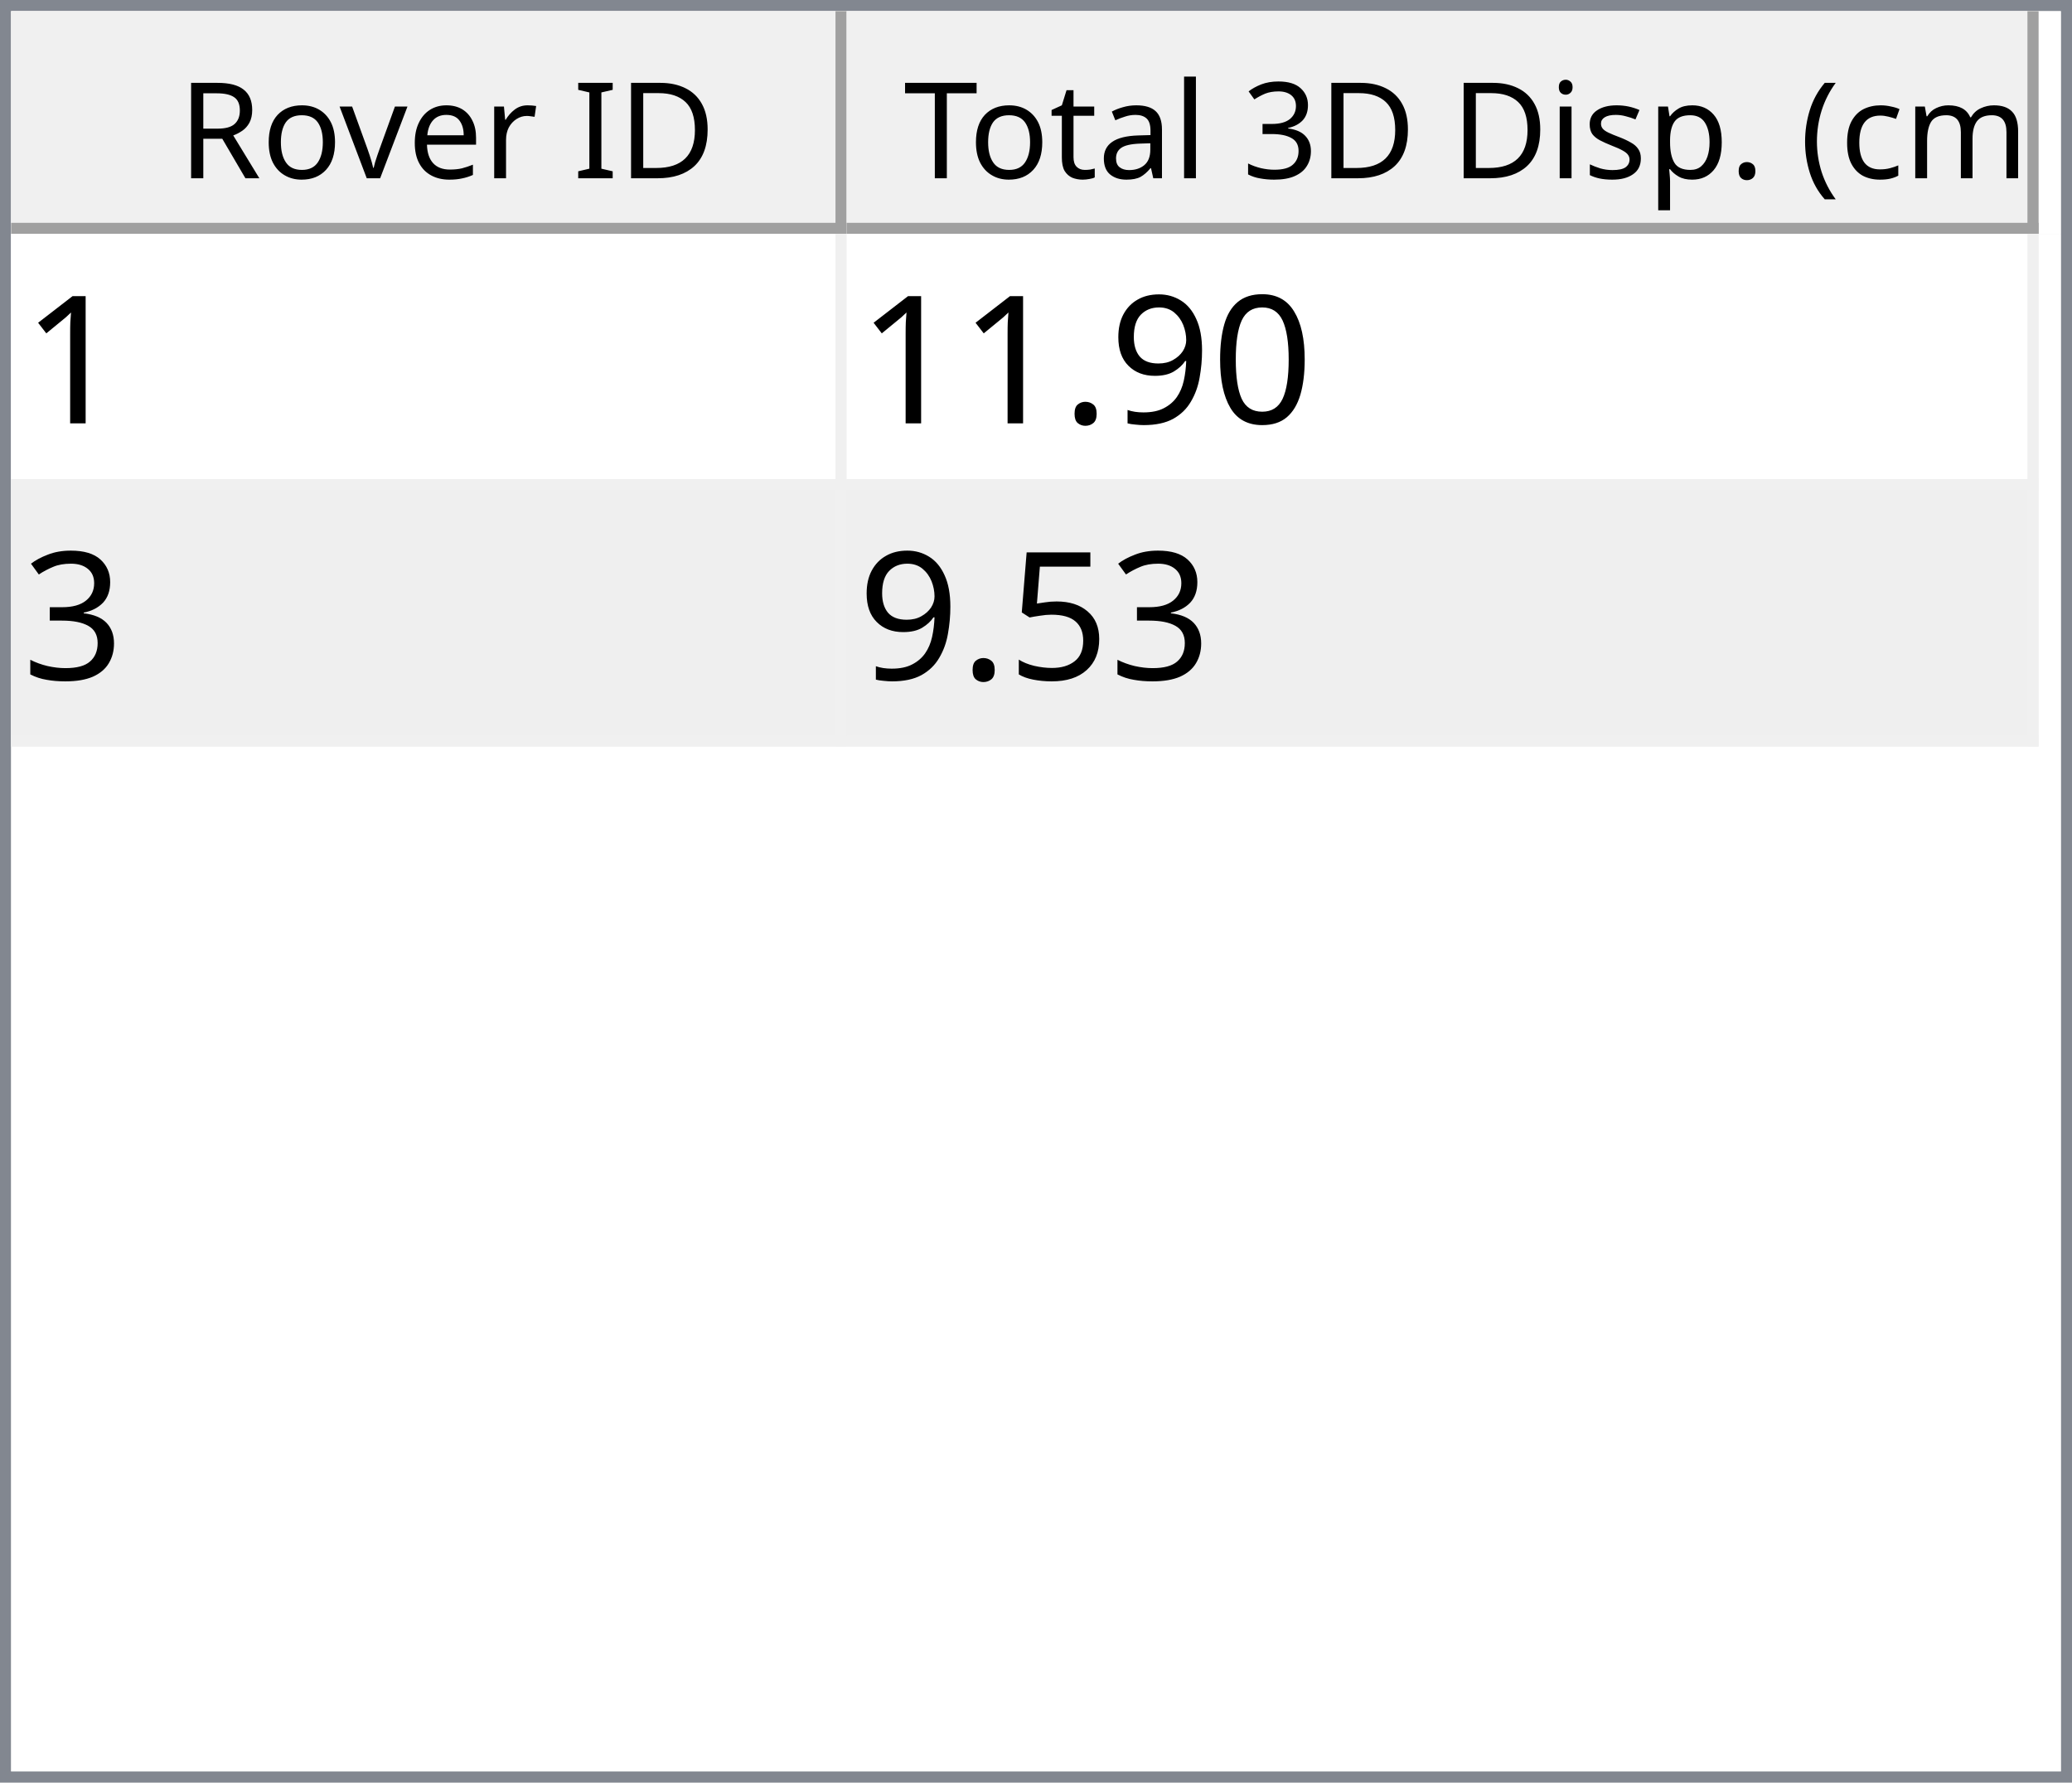
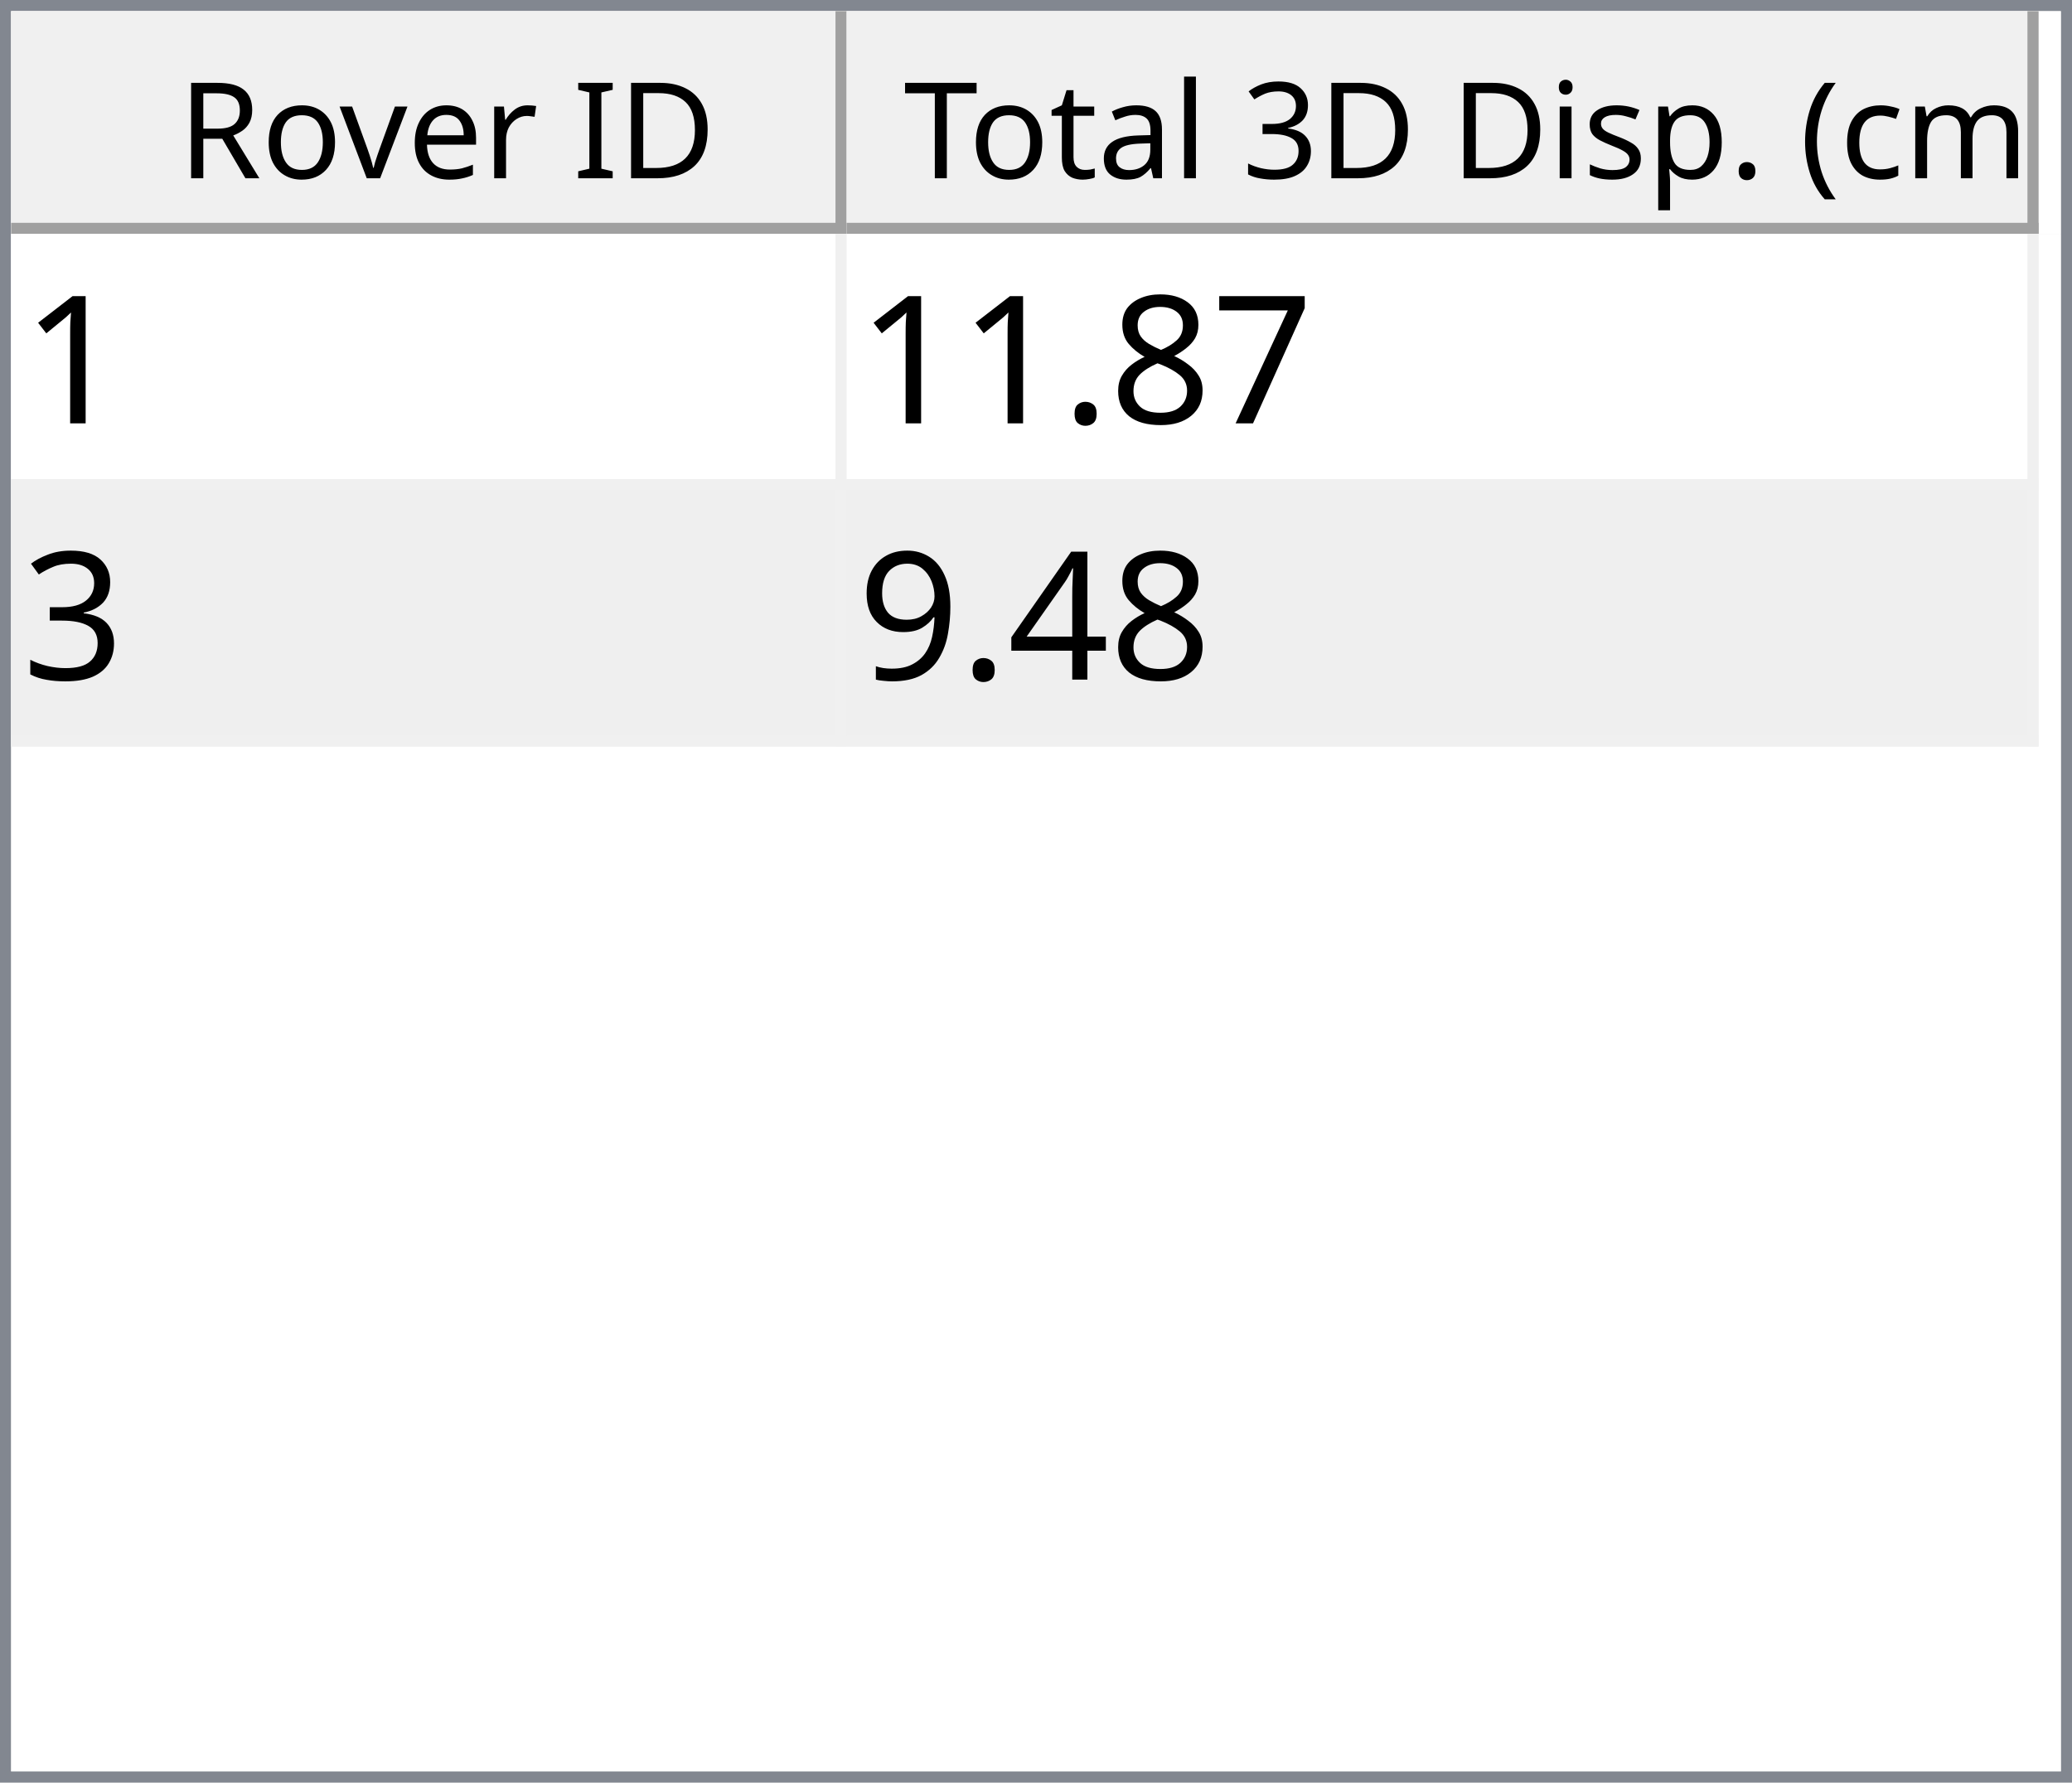
<svg xmlns="http://www.w3.org/2000/svg" style="fill-opacity:1; color-rendering:auto; color-interpolation:auto; text-rendering:auto; stroke:black; stroke-linecap:square; stroke-miterlimit:10; shape-rendering:auto; stroke-opacity:1; fill:black; stroke-dasharray:none; font-weight:normal; stroke-width:1; font-family:'Dialog'; font-style:normal; stroke-linejoin:miter; font-size:12px; stroke-dashoffset:0; image-rendering:auto;" width="186" height="160">
  <defs id="genericDefs" />
  <g>
    <defs id="defs1">
      <clipPath clipPathUnits="userSpaceOnUse" id="clipPath1">
        <path d="M0 0 L186 0 L186 160 L0 160 L0 0 Z" />
      </clipPath>
      <clipPath clipPathUnits="userSpaceOnUse" id="clipPath2">
        <path d="M0 0 L0 160 L186 160 L186 0 Z" />
      </clipPath>
      <clipPath clipPathUnits="userSpaceOnUse" id="clipPath3">
        <path d="M0 0 L0 20 L184 20 L184 0 Z" />
      </clipPath>
      <clipPath clipPathUnits="userSpaceOnUse" id="clipPath4">
        <path d="M0 0 L0 20 L75 20 L75 0 Z" />
      </clipPath>
      <clipPath clipPathUnits="userSpaceOnUse" id="clipPath5">
        <path d="M1 1 L1 19 L74 19 L74 1 Z" />
      </clipPath>
      <clipPath clipPathUnits="userSpaceOnUse" id="clipPath6">
        <path d="M0 0 L0 18 L73 18 L73 0 Z" />
      </clipPath>
      <clipPath clipPathUnits="userSpaceOnUse" id="clipPath7">
        <path d="M-0.5 -0.5 L-0.5 19.5 L74.5 19.5 L74.5 -0.5 Z" />
      </clipPath>
      <clipPath clipPathUnits="userSpaceOnUse" id="clipPath8">
        <path d="M0 0 L0 20 L107 20 L107 0 Z" />
      </clipPath>
      <clipPath clipPathUnits="userSpaceOnUse" id="clipPath9">
        <path d="M1 1 L1 19 L106 19 L106 1 Z" />
      </clipPath>
      <clipPath clipPathUnits="userSpaceOnUse" id="clipPath10">
        <path d="M0 0 L0 18 L105 18 L105 0 Z" />
      </clipPath>
      <clipPath clipPathUnits="userSpaceOnUse" id="clipPath11">
        <path d="M-0.5 -0.5 L-0.5 19.5 L106.5 19.5 L106.5 -0.5 Z" />
      </clipPath>
      <clipPath clipPathUnits="userSpaceOnUse" id="clipPath12">
        <path d="M0 0 L0 138 L184 138 L184 0 Z" />
      </clipPath>
      <clipPath clipPathUnits="userSpaceOnUse" id="clipPath13">
        <path d="M0 0 L0 46 L182 46 L182 0 Z" />
      </clipPath>
      <clipPath clipPathUnits="userSpaceOnUse" id="clipPath14">
        <path d="M-0.5 -0.5 L-0.5 45.5 L181.5 45.5 L181.5 -0.5 Z" />
      </clipPath>
      <clipPath clipPathUnits="userSpaceOnUse" id="clipPath15">
        <path d="M0 0 L0 22 L74 22 L74 0 Z" />
      </clipPath>
      <clipPath clipPathUnits="userSpaceOnUse" id="clipPath16">
        <path d="M0 0 L0 22 L106 22 L106 0 Z" />
      </clipPath>
      <font horiz-adv-x="64.551" id="font1">
        <font-face ascent="107.91" descent="25.098" units-per-em="100" style="font-style:normal; font-family:Segoe UI; font-weight:normal;" />
        <missing-glyph horiz-adv-x="64.551" d="M8.109 0 L8.109 68.266 L56.453 68.266 L56.453 0 L8.109 0 ZM15.328 7.234 L49.219 7.234 L49.219 61.031 L15.328 61.031 L15.328 7.234 Z" />
        <glyph unicode="D" horiz-adv-x="70.117" d="M9.188 0 L9.188 70.016 L28.516 70.016 Q65.531 70.016 65.531 35.891 Q65.531 19.672 55.25 9.836 Q44.969 0 27.734 0 L9.188 0 ZM17.391 62.594 L17.391 7.422 L27.828 7.422 Q41.609 7.422 49.273 14.797 Q56.938 22.172 56.938 35.688 Q56.938 62.594 28.328 62.594 L17.391 62.594 Z" />
        <glyph unicode="I" horiz-adv-x="26.611" d="M17.391 0 L9.188 0 L9.188 70.016 L17.391 70.016 L17.391 0 Z" />
        <glyph unicode=" " horiz-adv-x="27.393" d="" />
        <glyph unicode="r" horiz-adv-x="34.766" d="M34.188 41.891 Q32.078 43.5 28.125 43.5 Q23 43.5 19.555 38.672 Q16.109 33.844 16.109 25.484 L16.109 0 L8.109 0 L8.109 50 L16.109 50 L16.109 39.703 L16.312 39.703 Q18.016 44.969 21.531 47.922 Q25.047 50.875 29.391 50.875 Q32.516 50.875 34.188 50.203 L34.188 41.891 Z" />
        <glyph unicode="e" horiz-adv-x="52.295" d="M48.297 23 L12.984 23 Q13.188 14.656 17.484 10.109 Q21.781 5.562 29.297 5.562 Q37.75 5.562 44.828 11.141 L44.828 3.609 Q38.234 -1.172 27.391 -1.172 Q16.797 -1.172 10.742 5.641 Q4.688 12.453 4.688 24.812 Q4.688 36.469 11.305 43.82 Q17.922 51.172 27.734 51.172 Q37.547 51.172 42.922 44.828 Q48.297 38.484 48.297 27.203 L48.297 23 ZM40.094 29.781 Q40.047 36.719 36.75 40.578 Q33.453 44.438 27.594 44.438 Q21.922 44.438 17.969 40.383 Q14.016 36.328 13.094 29.781 L40.094 29.781 Z" />
        <glyph unicode="v" horiz-adv-x="47.9" d="M47.406 50 L27.484 0 L19.625 0 L0.688 50 L9.469 50 L22.172 13.672 Q23.578 9.672 23.922 6.688 L24.125 6.688 Q24.609 10.453 25.688 13.484 L38.969 50 L47.406 50 Z" />
        <glyph unicode="o" horiz-adv-x="58.594" d="M29 -1.172 Q17.922 -1.172 11.305 5.836 Q4.688 12.844 4.688 24.422 Q4.688 37.016 11.57 44.094 Q18.453 51.172 30.172 51.172 Q41.359 51.172 47.633 44.289 Q53.906 37.406 53.906 25.203 Q53.906 13.234 47.141 6.031 Q40.375 -1.172 29 -1.172 ZM29.594 44.438 Q21.875 44.438 17.383 39.188 Q12.891 33.938 12.891 24.703 Q12.891 15.828 17.43 10.695 Q21.969 5.562 29.594 5.562 Q37.359 5.562 41.531 10.594 Q45.703 15.625 45.703 24.906 Q45.703 34.281 41.531 39.359 Q37.359 44.438 29.594 44.438 Z" />
        <glyph unicode="R" horiz-adv-x="59.814" d="M59.375 0 L49.609 0 L37.891 19.625 Q36.281 22.359 34.766 24.289 Q33.25 26.219 31.664 27.438 Q30.078 28.656 28.25 29.219 Q26.422 29.781 24.125 29.781 L17.391 29.781 L17.391 0 L9.188 0 L9.188 70.016 L30.078 70.016 Q34.672 70.016 38.555 68.867 Q42.438 67.719 45.289 65.375 Q48.141 63.031 49.758 59.547 Q51.375 56.062 51.375 51.375 Q51.375 47.703 50.273 44.656 Q49.172 41.609 47.148 39.211 Q45.125 36.812 42.266 35.133 Q39.406 33.453 35.844 32.516 L35.844 32.328 Q37.594 31.547 38.891 30.547 Q40.188 29.547 41.359 28.18 Q42.531 26.812 43.68 25.078 Q44.828 23.344 46.234 21.047 L59.375 0 ZM17.391 62.594 L17.391 37.203 L28.516 37.203 Q31.594 37.203 34.203 38.133 Q36.812 39.062 38.719 40.797 Q40.625 42.531 41.703 45.047 Q42.781 47.562 42.781 50.688 Q42.781 56.297 39.141 59.445 Q35.5 62.594 28.609 62.594 L17.391 62.594 Z" />
        <glyph unicode=")" horiz-adv-x="30.176" d="M8.297 -15.922 L1.172 -15.922 Q16.406 2.344 16.406 26.812 Q16.406 51.469 1.078 70.016 L8.297 70.016 Q23.531 52.156 23.531 26.703 Q23.531 1.375 8.297 -15.922 Z" />
        <glyph unicode="m" horiz-adv-x="86.133" d="M79.109 0 L71.094 0 L71.094 28.719 Q71.094 37.016 68.531 40.727 Q65.969 44.438 59.906 44.438 Q54.781 44.438 51.195 39.75 Q47.609 35.062 47.609 28.516 L47.609 0 L39.594 0 L39.594 29.688 Q39.594 44.438 28.219 44.438 Q22.953 44.438 19.531 40.016 Q16.109 35.594 16.109 28.516 L16.109 0 L8.109 0 L8.109 50 L16.109 50 L16.109 42.094 L16.312 42.094 Q21.625 51.172 31.844 51.172 Q36.969 51.172 40.773 48.312 Q44.578 45.453 46 40.828 Q51.562 51.172 62.594 51.172 Q79.109 51.172 79.109 30.812 L79.109 0 Z" />
        <glyph unicode="c" horiz-adv-x="46.191" d="M42.188 2.297 Q36.422 -1.172 28.516 -1.172 Q17.828 -1.172 11.258 5.789 Q4.688 12.75 4.688 23.828 Q4.688 36.188 11.766 43.68 Q18.844 51.172 30.672 51.172 Q37.25 51.172 42.281 48.734 L42.281 40.531 Q36.719 44.438 30.375 44.438 Q22.703 44.438 17.797 38.945 Q12.891 33.453 12.891 24.516 Q12.891 15.719 17.508 10.641 Q22.125 5.562 29.891 5.562 Q36.422 5.562 42.188 9.906 L42.188 2.297 Z" />
        <glyph unicode="(" horiz-adv-x="30.176" d="M29.109 -15.922 L21.969 -15.922 Q6.844 1.375 6.844 26.703 Q6.844 52.156 21.969 70.016 L29.203 70.016 Q13.875 51.469 13.875 26.812 Q13.875 2.344 29.109 -15.922 Z" />
        <glyph unicode="." horiz-adv-x="21.68" d="M10.891 -1.078 Q8.641 -1.078 7.055 0.539 Q5.469 2.156 5.469 4.391 Q5.469 6.641 7.055 8.273 Q8.641 9.906 10.891 9.906 Q13.188 9.906 14.797 8.273 Q16.406 6.641 16.406 4.391 Q16.406 2.156 14.797 0.539 Q13.188 -1.078 10.891 -1.078 Z" />
        <glyph unicode="p" horiz-adv-x="58.789" d="M16.312 7.234 L16.109 7.234 L16.109 -23 L8.109 -23 L8.109 50 L16.109 50 L16.109 41.219 L16.312 41.219 Q22.219 51.172 33.594 51.172 Q43.266 51.172 48.688 44.461 Q54.109 37.75 54.109 26.469 Q54.109 13.922 48 6.375 Q41.891 -1.172 31.297 -1.172 Q21.578 -1.172 16.312 7.234 ZM16.109 27.391 L16.109 20.406 Q16.109 14.203 20.141 9.883 Q24.172 5.562 30.375 5.562 Q37.641 5.562 41.773 11.133 Q45.906 16.703 45.906 26.609 Q45.906 34.969 42.047 39.703 Q38.188 44.438 31.594 44.438 Q24.609 44.438 20.359 39.578 Q16.109 34.719 16.109 27.391 Z" />
        <glyph unicode="s" horiz-adv-x="42.432" d="M5.078 1.812 L5.078 10.406 Q11.625 5.562 19.484 5.562 Q30.031 5.562 30.031 12.594 Q30.031 14.594 29.125 15.992 Q28.219 17.391 26.68 18.461 Q25.141 19.531 23.07 20.383 Q21 21.234 18.609 22.172 Q15.281 23.484 12.766 24.828 Q10.25 26.172 8.57 27.859 Q6.891 29.547 6.031 31.695 Q5.172 33.844 5.172 36.719 Q5.172 40.234 6.789 42.945 Q8.406 45.656 11.086 47.484 Q13.766 49.312 17.211 50.242 Q20.656 51.172 24.312 51.172 Q30.812 51.172 35.938 48.922 L35.938 40.828 Q30.422 44.438 23.25 44.438 Q21 44.438 19.195 43.922 Q17.391 43.406 16.094 42.477 Q14.797 41.547 14.086 40.258 Q13.375 38.969 13.375 37.406 Q13.375 35.453 14.086 34.133 Q14.797 32.812 16.164 31.789 Q17.531 30.766 19.484 29.938 Q21.438 29.109 23.922 28.125 Q27.25 26.859 29.883 25.516 Q32.516 24.172 34.375 22.484 Q36.234 20.797 37.234 18.602 Q38.234 16.406 38.234 13.375 Q38.234 9.672 36.602 6.938 Q34.969 4.203 32.234 2.398 Q29.5 0.594 25.93 -0.289 Q22.359 -1.172 18.453 -1.172 Q10.75 -1.172 5.078 1.812 Z" />
        <glyph unicode="i" horiz-adv-x="24.219" d="M12.203 62.703 Q10.062 62.703 8.547 64.164 Q7.031 65.625 7.031 67.875 Q7.031 70.125 8.547 71.609 Q10.062 73.094 12.203 73.094 Q14.406 73.094 15.945 71.609 Q17.484 70.125 17.484 67.875 Q17.484 65.719 15.945 64.211 Q14.406 62.703 12.203 62.703 ZM16.109 0 L8.109 0 L8.109 50 L16.109 50 L16.109 0 Z" />
        <glyph unicode="3" horiz-adv-x="53.906" d="M46.531 19.828 Q46.531 15.094 44.75 11.211 Q42.969 7.328 39.719 4.57 Q36.469 1.812 31.93 0.297 Q27.391 -1.219 21.922 -1.219 Q11.922 -1.219 6 2.594 L6 11.188 Q13.094 5.609 22.219 5.609 Q25.875 5.609 28.828 6.539 Q31.781 7.469 33.906 9.227 Q36.031 10.984 37.18 13.477 Q38.328 15.969 38.328 19.094 Q38.328 32.812 18.797 32.812 L12.984 32.812 L12.984 39.594 L18.5 39.594 Q35.797 39.594 35.797 52.484 Q35.797 64.406 22.609 64.406 Q15.188 64.406 8.688 59.422 L8.688 67.188 Q15.375 71.188 24.609 71.188 Q29 71.188 32.57 69.969 Q36.141 68.75 38.68 66.555 Q41.219 64.359 42.609 61.281 Q44 58.203 44 54.5 Q44 40.672 30.031 36.719 L30.031 36.531 Q33.594 36.141 36.625 34.797 Q39.656 33.453 41.852 31.305 Q44.047 29.156 45.289 26.25 Q46.531 23.344 46.531 19.828 Z" />
        <glyph unicode="l" horiz-adv-x="24.219" d="M16.109 0 L8.109 0 L8.109 74.031 L16.109 74.031 L16.109 0 Z" />
        <glyph unicode="a" horiz-adv-x="50.879" d="M43.891 0 L35.891 0 L35.891 7.812 L35.688 7.812 Q30.469 -1.172 20.312 -1.172 Q12.844 -1.172 8.617 2.781 Q4.391 6.734 4.391 13.281 Q4.391 27.297 20.906 29.594 L35.891 31.688 Q35.891 44.438 25.594 44.438 Q16.547 44.438 9.281 38.281 L9.281 46.484 Q16.656 51.172 26.266 51.172 Q43.891 51.172 43.891 32.516 L43.891 0 ZM35.891 25.297 L23.828 23.641 Q18.266 22.859 15.43 20.875 Q12.594 18.891 12.594 13.875 Q12.594 10.203 15.211 7.883 Q17.828 5.562 22.172 5.562 Q28.125 5.562 32.008 9.742 Q35.891 13.922 35.891 20.312 L35.891 25.297 Z" />
        <glyph unicode="t" horiz-adv-x="33.887" d="M31.297 0.484 Q28.469 -1.078 23.828 -1.078 Q10.688 -1.078 10.688 13.578 L10.688 43.172 L2.094 43.172 L2.094 50 L10.688 50 L10.688 62.203 L18.703 64.797 L18.703 50 L31.297 50 L31.297 43.172 L18.703 43.172 L18.703 14.984 Q18.703 9.969 20.414 7.82 Q22.125 5.672 26.078 5.672 Q29.109 5.672 31.297 7.328 L31.297 0.484 Z" />
        <glyph unicode="T" horiz-adv-x="52.393" d="M50.594 62.594 L30.375 62.594 L30.375 0 L22.172 0 L22.172 62.594 L2 62.594 L2 70.016 L50.594 70.016 L50.594 62.594 Z" />
      </font>
      <font horiz-adv-x="75.0" id="font2">
        <font-face ascent="100.537" descent="21.973" units-per-em="100" style="font-style:normal; font-family:sans-serif; font-weight:normal;" />
        <missing-glyph horiz-adv-x="75.0" d="M12.5 0 L12.5 62.5 L62.5 62.5 L62.5 0 L12.5 0 ZM14.062 1.562 L60.938 1.562 L60.938 60.938 L14.062 60.938 L14.062 1.562 Z" />
        <glyph unicode="1" horiz-adv-x="55.615" d="M37.25 0 L28.469 0 L28.469 56 Q25.297 52.984 20.141 49.953 Q14.984 46.922 10.891 45.406 L10.891 53.906 Q18.266 57.375 23.781 62.305 Q29.297 67.234 31.594 71.875 L37.25 71.875 L37.25 0 Z" />
-         <glyph unicode="0" horiz-adv-x="55.615" d="M4.156 35.297 Q4.156 48 6.766 55.742 Q9.375 63.484 14.523 67.68 Q19.672 71.875 27.484 71.875 Q33.25 71.875 37.594 69.555 Q41.938 67.234 44.773 62.867 Q47.609 58.5 49.219 52.227 Q50.828 45.953 50.828 35.297 Q50.828 22.703 48.242 14.969 Q45.656 7.234 40.508 3.008 Q35.359 -1.219 27.484 -1.219 Q17.141 -1.219 11.234 6.203 Q4.156 15.141 4.156 35.297 ZM13.188 35.297 Q13.188 17.672 17.312 11.836 Q21.438 6 27.484 6 Q33.547 6 37.672 11.859 Q41.797 17.719 41.797 35.297 Q41.797 52.984 37.672 58.789 Q33.547 64.594 27.391 64.594 Q21.344 64.594 17.719 59.469 Q13.188 52.938 13.188 35.297 Z" />
-         <glyph unicode="9" horiz-adv-x="55.615" d="M5.469 16.547 L13.922 17.328 Q14.984 11.375 18.016 8.688 Q21.047 6 25.781 6 Q29.828 6 32.883 7.859 Q35.938 9.719 37.891 12.82 Q39.844 15.922 41.164 21.195 Q42.484 26.469 42.484 31.938 Q42.484 32.516 42.438 33.688 Q39.797 29.5 35.234 26.883 Q30.672 24.266 25.344 24.266 Q16.453 24.266 10.305 30.711 Q4.156 37.156 4.156 47.703 Q4.156 58.594 10.578 65.234 Q17 71.875 26.656 71.875 Q33.641 71.875 39.43 68.117 Q45.219 64.359 48.219 57.398 Q51.219 50.438 51.219 37.25 Q51.219 23.531 48.242 15.406 Q45.266 7.281 39.383 3.031 Q33.5 -1.219 25.594 -1.219 Q17.188 -1.219 11.867 3.445 Q6.547 8.109 5.469 16.547 ZM41.453 48.141 Q41.453 55.719 37.43 60.156 Q33.406 64.594 27.734 64.594 Q21.875 64.594 17.531 59.812 Q13.188 55.031 13.188 47.406 Q13.188 40.578 17.312 36.305 Q21.438 32.031 27.484 32.031 Q33.594 32.031 37.523 36.305 Q41.453 40.578 41.453 48.141 Z" />
+         <glyph unicode="7" horiz-adv-x="55.615" d="M4.734 62.203 L4.734 70.656 L51.078 70.656 L51.078 63.812 Q44.234 56.547 37.523 44.484 Q30.812 32.422 27.156 19.672 Q24.516 10.688 23.781 0 L14.75 0 Q14.891 8.453 18.062 20.414 Q21.234 32.375 27.172 43.484 Q33.109 54.594 39.797 62.203 L4.734 62.203 Z" />
+         <glyph unicode="8" horiz-adv-x="55.615" d="M17.672 38.812 Q12.203 40.828 9.57 44.539 Q6.938 48.25 6.938 53.422 Q6.938 61.234 12.555 66.555 Q18.172 71.875 27.484 71.875 Q36.859 71.875 42.578 66.43 Q48.297 60.984 48.297 53.172 Q48.297 48.188 45.68 44.508 Q43.062 40.828 37.75 38.812 Q44.344 36.672 47.781 31.883 Q51.219 27.094 51.219 20.453 Q51.219 11.281 44.727 5.031 Q38.234 -1.219 27.641 -1.219 Q17.047 -1.219 10.547 5.055 Q4.047 11.328 4.047 20.703 Q4.047 27.688 7.594 32.398 Q11.141 37.109 17.672 38.812 ZM15.922 53.719 Q15.922 48.641 19.195 45.414 Q22.469 42.188 27.688 42.188 Q32.766 42.188 36.016 45.383 Q39.266 48.578 39.266 53.219 Q39.266 58.062 35.914 61.359 Q32.562 64.656 27.594 64.656 Q22.562 64.656 19.242 61.43 Q15.922 58.203 15.922 53.719 ZM13.094 20.656 Q13.094 16.891 14.875 13.375 Q16.656 9.859 20.172 7.93 Q23.688 6 27.734 6 Q34.031 6 38.133 10.055 Q42.234 14.109 42.234 20.359 Q42.234 26.703 38.016 30.859 Q33.797 35.016 27.438 35.016 Q21.234 35.016 17.164 30.914 Q13.094 26.812 13.094 20.656 Z" />
        <glyph unicode="." horiz-adv-x="27.783" d="M9.078 0 L9.078 10.016 L19.094 10.016 L19.094 0 L9.078 0 Z" />
        <glyph unicode="3" horiz-adv-x="55.615" d="M4.203 18.891 L12.984 20.062 Q14.5 12.594 18.141 9.297 Q21.781 6 27 6 Q33.203 6 37.477 10.297 Q41.75 14.594 41.75 20.953 Q41.75 27 37.797 30.93 Q33.844 34.859 27.734 34.859 Q25.25 34.859 21.531 33.891 L22.516 41.609 Q23.391 41.5 23.922 41.5 Q29.547 41.5 34.039 44.43 Q38.531 47.359 38.531 53.469 Q38.531 58.297 35.258 61.477 Q31.984 64.656 26.812 64.656 Q21.688 64.656 18.266 61.43 Q14.844 58.203 13.875 51.766 L5.078 53.328 Q6.688 62.156 12.398 67.016 Q18.109 71.875 26.609 71.875 Q32.469 71.875 37.398 69.359 Q42.328 66.844 44.945 62.5 Q47.562 58.156 47.562 53.266 Q47.562 48.641 45.07 44.828 Q42.578 41.016 37.703 38.766 Q44.047 37.312 47.562 32.695 Q51.078 28.078 51.078 21.141 Q51.078 11.766 44.242 5.25 Q37.406 -1.266 26.953 -1.266 Q17.531 -1.266 11.305 4.352 Q5.078 9.969 4.203 18.891 Z" />
-         <glyph unicode="5" horiz-adv-x="55.615" d="M4.156 18.75 L13.375 19.531 Q14.406 12.797 18.141 9.398 Q21.875 6 27.156 6 Q33.5 6 37.891 10.789 Q42.281 15.578 42.281 23.484 Q42.281 31 38.062 35.352 Q33.844 39.703 27 39.703 Q22.75 39.703 19.336 37.773 Q15.922 35.844 13.969 32.766 L5.719 33.844 L12.641 70.609 L48.25 70.609 L48.25 62.203 L19.672 62.203 L15.828 42.969 Q22.266 47.469 29.344 47.469 Q38.719 47.469 45.164 40.969 Q51.609 34.469 51.609 24.266 Q51.609 14.547 45.953 7.469 Q39.062 -1.219 27.156 -1.219 Q17.391 -1.219 11.211 4.25 Q5.031 9.719 4.156 18.75 Z" />
+         <glyph unicode="4" horiz-adv-x="55.615" d="M32.328 0 L32.328 17.141 L1.266 17.141 L1.266 25.203 L33.938 71.578 L41.109 71.578 L41.109 25.203 L50.781 25.203 L50.781 17.141 L41.109 17.141 L41.109 0 L32.328 0 ZM32.328 25.203 L32.328 57.469 L9.906 25.203 L32.328 25.203 Z" />
+         <glyph unicode="9" horiz-adv-x="55.615" d="M5.469 16.547 L13.922 17.328 Q14.984 11.375 18.016 8.688 Q21.047 6 25.781 6 Q29.828 6 32.883 7.859 Q35.938 9.719 37.891 12.82 Q39.844 15.922 41.164 21.195 Q42.484 26.469 42.484 31.938 Q42.484 32.516 42.438 33.688 Q39.797 29.5 35.234 26.883 Q30.672 24.266 25.344 24.266 Q16.453 24.266 10.305 30.711 Q4.156 37.156 4.156 47.703 Q4.156 58.594 10.578 65.234 Q17 71.875 26.656 71.875 Q33.641 71.875 39.43 68.117 Q45.219 64.359 48.219 57.398 Q51.219 50.438 51.219 37.25 Q51.219 23.531 48.242 15.406 Q45.266 7.281 39.383 3.031 Q33.5 -1.219 25.594 -1.219 Q17.188 -1.219 11.867 3.445 Q6.547 8.109 5.469 16.547 ZM41.453 48.141 Q41.453 55.719 37.43 60.156 Q33.406 64.594 27.734 64.594 Q21.875 64.594 17.531 59.812 Q13.188 55.031 13.188 47.406 Q13.188 40.578 17.312 36.305 Q21.438 32.031 27.484 32.031 Q33.594 32.031 37.523 36.305 Q41.453 40.578 41.453 48.141 Z" />
      </font>
    </defs>
    <g style="fill:white; stroke:white;">
      <rect x="0" y="0" width="186" style="clip-path:url(#clipPath1); stroke:none;" height="160" />
    </g>
    <g style="fill:white; text-rendering:optimizeSpeed; color-rendering:optimizeSpeed; image-rendering:optimizeSpeed; shape-rendering:crispEdges; stroke:white; color-interpolation:sRGB;">
      <rect x="0" width="186" height="160" y="0" style="stroke:none;" />
      <path style="stroke:none;" d="M0 160 L186 160 L186 0 L0 0 Z" />
    </g>
    <g style="fill:rgb(240,240,240); font-family:'Segoe UI'; stroke:rgb(240,240,240);">
      <rect x="0" y="0" width="186" style="clip-path:url(#clipPath2); stroke:none;" height="160" />
    </g>
    <g style="fill:rgb(130,135,144); font-family:'Segoe UI'; stroke:rgb(130,135,144);">
      <path d="M0 0 L186 0 L186 160 L0 160 L0 0 ZM1 1 L185 1 L185 159 L1 159 L1 1 Z" style="fill-rule:evenodd; clip-path:url(#clipPath2); stroke:none;" />
    </g>
    <g style="fill:white; font-family:'Segoe UI'; stroke:white;" transform="translate(1,1)">
      <rect x="0" y="0" width="184" style="clip-path:url(#clipPath3); stroke:none;" height="20" />
    </g>
    <g style="fill:rgb(240,240,240); font-family:'Segoe UI'; stroke:rgb(240,240,240);" transform="translate(1,1)">
      <rect x="0" y="0" width="75" style="clip-path:url(#clipPath4); stroke:none;" height="20" />
    </g>
    <g style="font-family:'Segoe UI';" transform="translate(2,2)">
      <text x="14" xml:space="preserve" y="14" style="clip-path:url(#clipPath6); stroke:none;">Rover ID</text>
    </g>
    <g style="fill:rgb(160,160,160); font-family:'Segoe UI'; stroke:rgb(160,160,160); stroke-linejoin:bevel;" transform="translate(1.5,1.5)">
      <line x1="74" x2="74" y1="0" style="fill:none; clip-path:url(#clipPath7);" y2="19" />
    </g>
    <g style="fill:rgb(160,160,160); font-family:'Segoe UI'; stroke:rgb(160,160,160); stroke-linejoin:bevel;" transform="matrix(1,0,0,1,1,1) translate(0.5,0.5)">
      <line x1="0" x2="74" y1="19" style="fill:none; clip-path:url(#clipPath7);" y2="19" />
    </g>
    <g style="fill:rgb(240,240,240); font-family:'Segoe UI'; stroke:rgb(240,240,240);" transform="translate(76,1)">
      <rect x="0" y="0" width="107" style="clip-path:url(#clipPath8); stroke:none;" height="20" />
    </g>
    <g style="font-family:'Segoe UI';" transform="translate(77,2)">
      <text x="1" xml:space="preserve" y="14" style="clip-path:url(#clipPath10); stroke:none;"> Total 3D Disp. (cm)</text>
    </g>
    <g style="fill:rgb(160,160,160); font-family:'Segoe UI'; stroke:rgb(160,160,160); stroke-linejoin:bevel;" transform="translate(76.5,1.5)">
      <line x1="106" x2="106" y1="0" style="fill:none; clip-path:url(#clipPath11);" y2="19" />
    </g>
    <g style="fill:rgb(160,160,160); font-family:'Segoe UI'; stroke:rgb(160,160,160); stroke-linejoin:bevel;" transform="matrix(1,0,0,1,76,1) translate(0.5,0.5)">
      <line x1="0" x2="106" y1="19" style="fill:none; clip-path:url(#clipPath11);" y2="19" />
    </g>
    <g style="fill:white; font-family:'Segoe UI'; stroke:white;" transform="translate(1,21)">
      <rect x="0" y="0" width="184" style="clip-path:url(#clipPath12); stroke:none;" height="138" />
    </g>
    <g style="fill:rgb(240,240,240); font-size:16px; font-family:sans-serif; stroke:rgb(240,240,240);" transform="translate(1,21)">
      <rect x="0" y="0" width="182" style="clip-path:url(#clipPath13); stroke:none;" height="46" />
      <line transform="translate(0.5,0.5)" x1="0" x2="181" y1="22" style="clip-path:url(#clipPath14); fill:none; stroke-linejoin:bevel;" y2="22" />
    </g>
    <g transform="matrix(1,0,0,1,1,21) translate(0.5,0.5)" style="fill:rgb(240,240,240); font-size:16px; font-family:sans-serif; stroke:rgb(240,240,240); stroke-linejoin:bevel;">
      <line x1="0" x2="181" y1="45" style="fill:none; clip-path:url(#clipPath14);" y2="45" />
    </g>
    <g transform="matrix(1,0,0,1,1,21) translate(0.5,0.5)" style="fill:rgb(240,240,240); font-size:16px; font-family:sans-serif; stroke:rgb(240,240,240); stroke-linejoin:bevel;">
      <line x1="74" x2="74" y1="0" style="fill:none; clip-path:url(#clipPath14);" y2="45" />
    </g>
    <g transform="matrix(1,0,0,1,1,21) translate(0.5,0.5)" style="fill:rgb(240,240,240); font-size:16px; font-family:sans-serif; stroke:rgb(240,240,240); stroke-linejoin:bevel;">
      <line x1="181" x2="181" y1="0" style="fill:none; clip-path:url(#clipPath14);" y2="45" />
    </g>
    <g style="fill:white; font-size:16px; font-family:sans-serif; stroke:white;" transform="matrix(1,0,0,1,1,21)">
      <rect x="0" y="0" width="74" style="clip-path:url(#clipPath15); stroke:none;" height="22" />
      <text x="1" y="17" style="fill:black; clip-path:url(#clipPath15); stroke:none;" xml:space="preserve">1</text>
    </g>
    <g style="fill:white; font-size:16px; font-family:sans-serif; stroke:white;" transform="matrix(1,0,0,1,1,21) translate(75,0)">
      <rect x="0" y="0" width="106" style="clip-path:url(#clipPath16); stroke:none;" height="22" />
-       <text x="1" y="17" style="fill:black; clip-path:url(#clipPath16); stroke:none;" xml:space="preserve">11.90</text>
+       <text x="1" y="17" style="fill:black; clip-path:url(#clipPath16); stroke:none;" xml:space="preserve">11.87</text>
    </g>
    <g style="fill:rgb(239,239,239); font-size:16px; font-family:sans-serif; stroke:rgb(239,239,239);" transform="matrix(1,0,0,1,1,21) translate(0,23)">
      <rect x="0" y="0" width="74" style="clip-path:url(#clipPath15); stroke:none;" height="22" />
      <text x="1" y="17" style="fill:black; clip-path:url(#clipPath15); stroke:none;" xml:space="preserve">3</text>
    </g>
    <g style="fill:rgb(239,239,239); font-size:16px; font-family:sans-serif; stroke:rgb(239,239,239);" transform="matrix(1,0,0,1,1,21) translate(75,23)">
      <rect x="0" y="0" width="106" style="clip-path:url(#clipPath16); stroke:none;" height="22" />
-       <text x="1" y="17" style="fill:black; clip-path:url(#clipPath16); stroke:none;" xml:space="preserve">9.53</text>
+       <text x="1" y="17" style="fill:black; clip-path:url(#clipPath16); stroke:none;" xml:space="preserve">9.48</text>
    </g>
  </g>
</svg>
